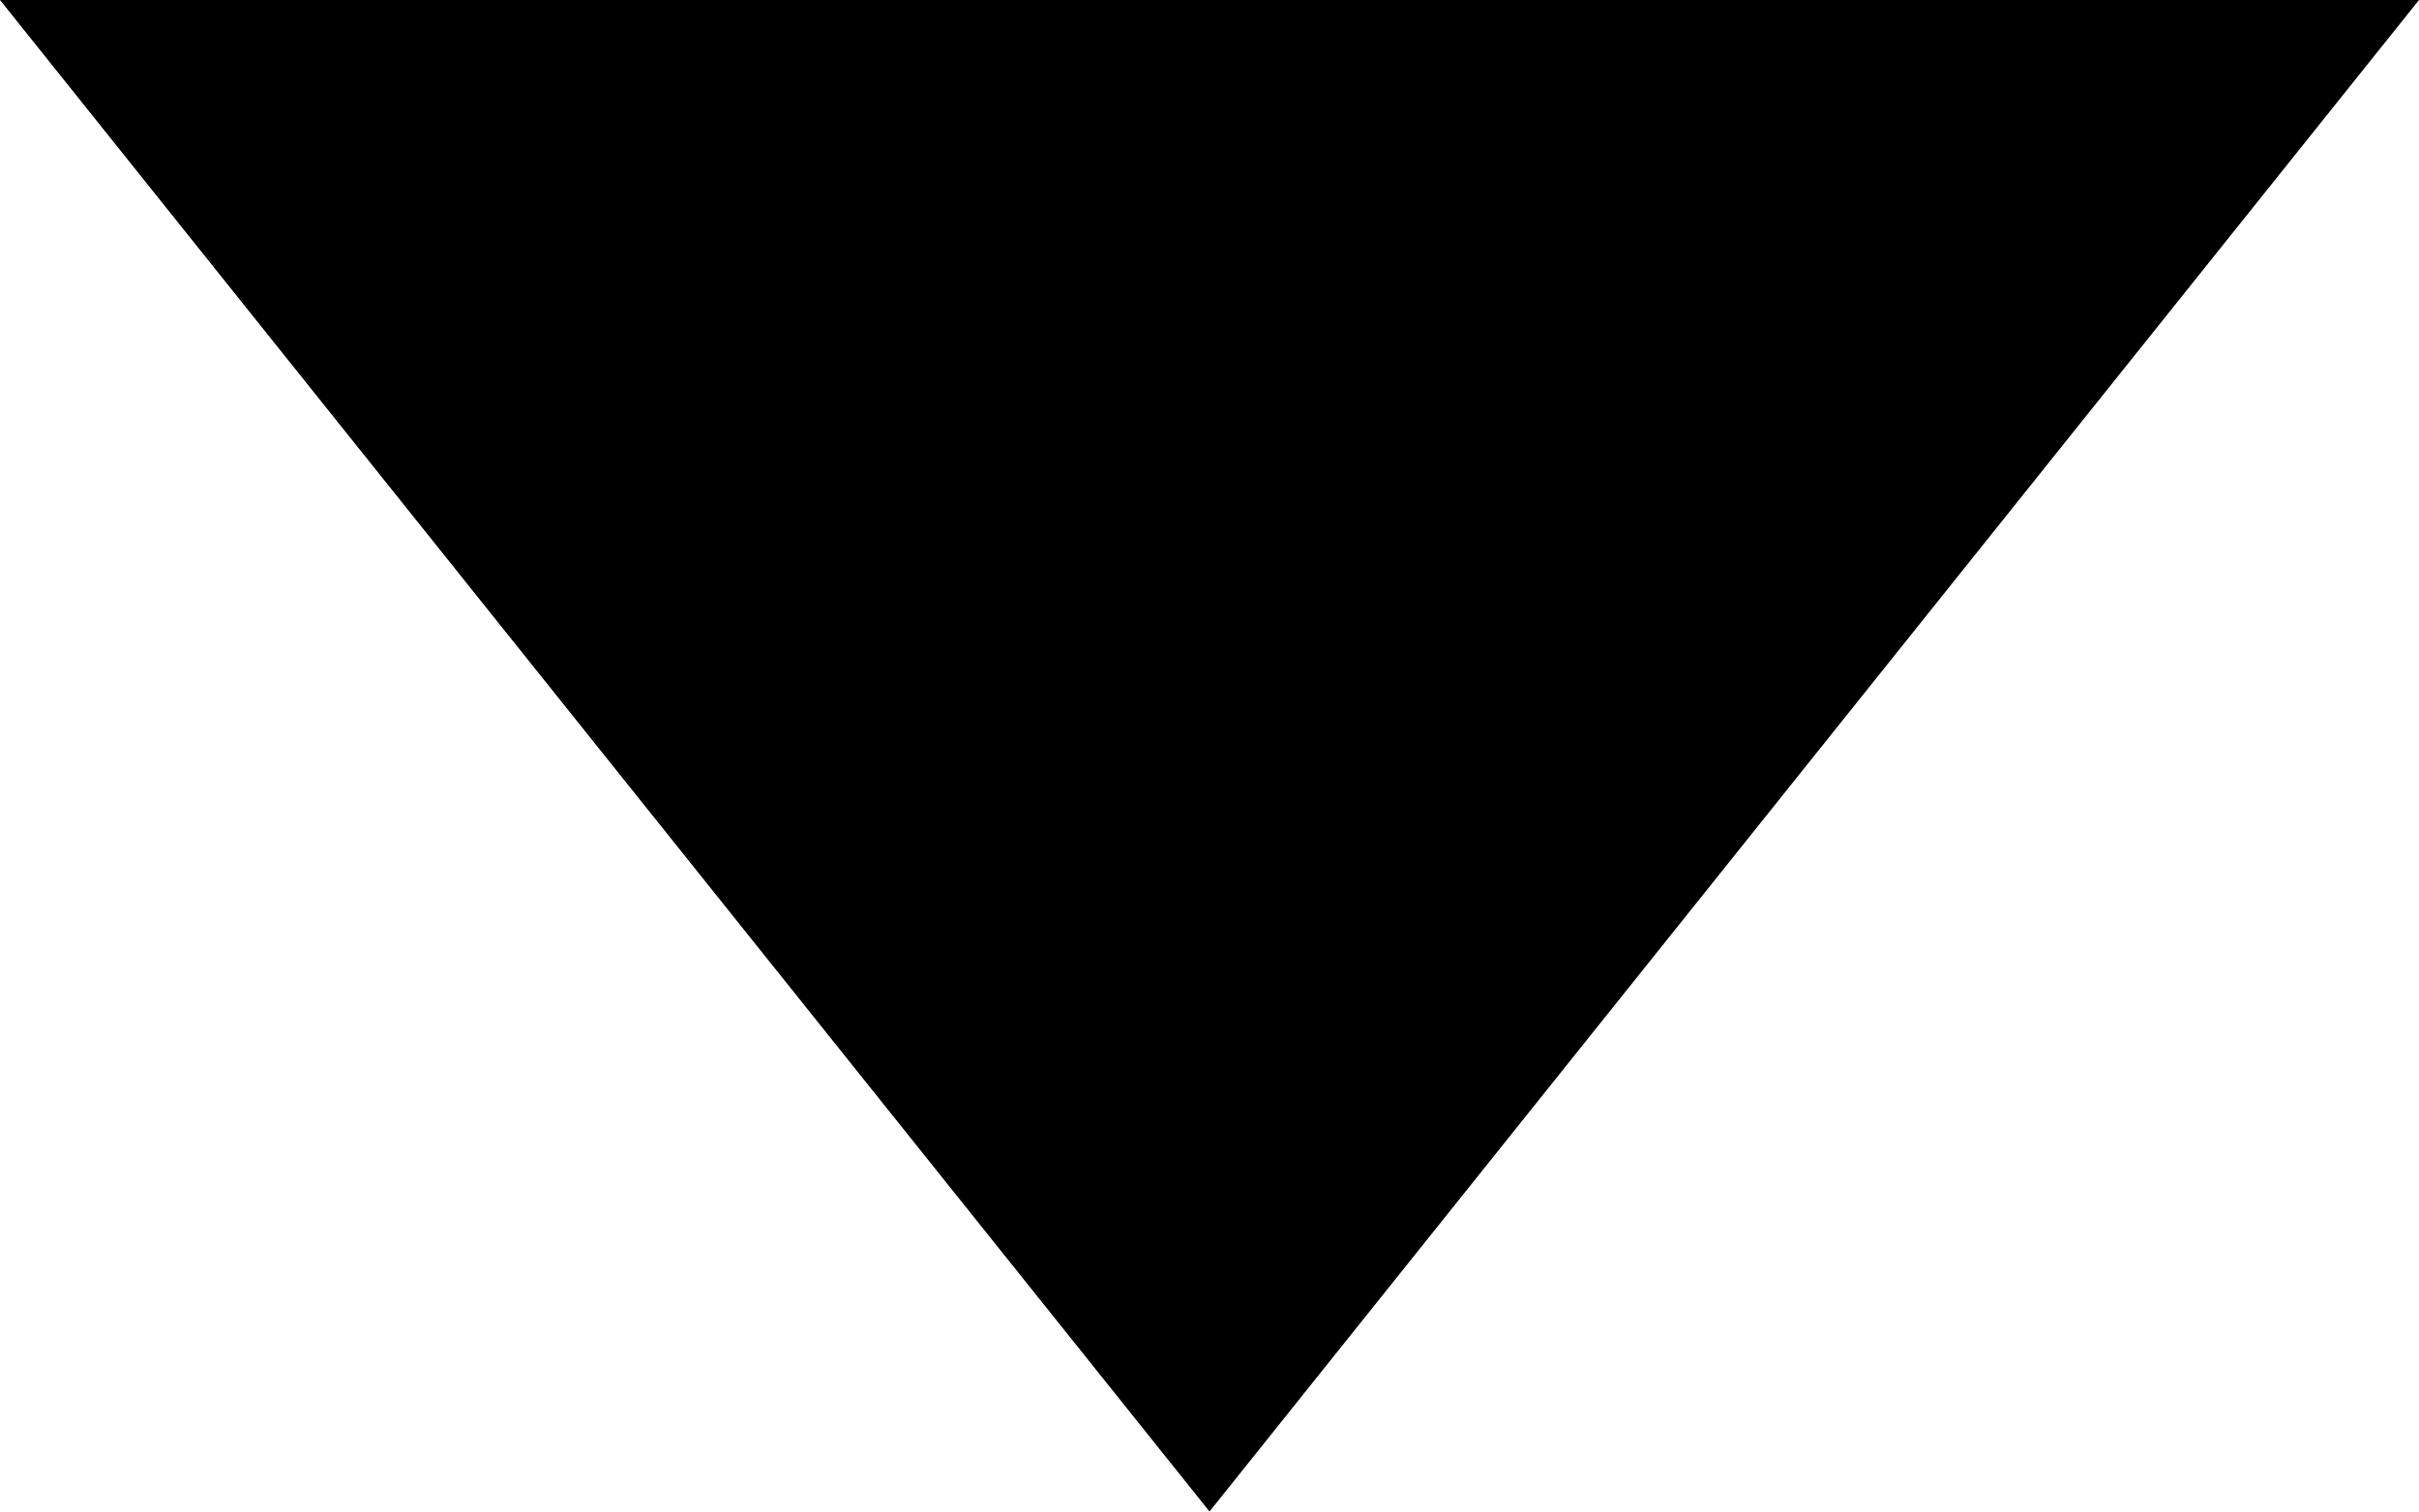
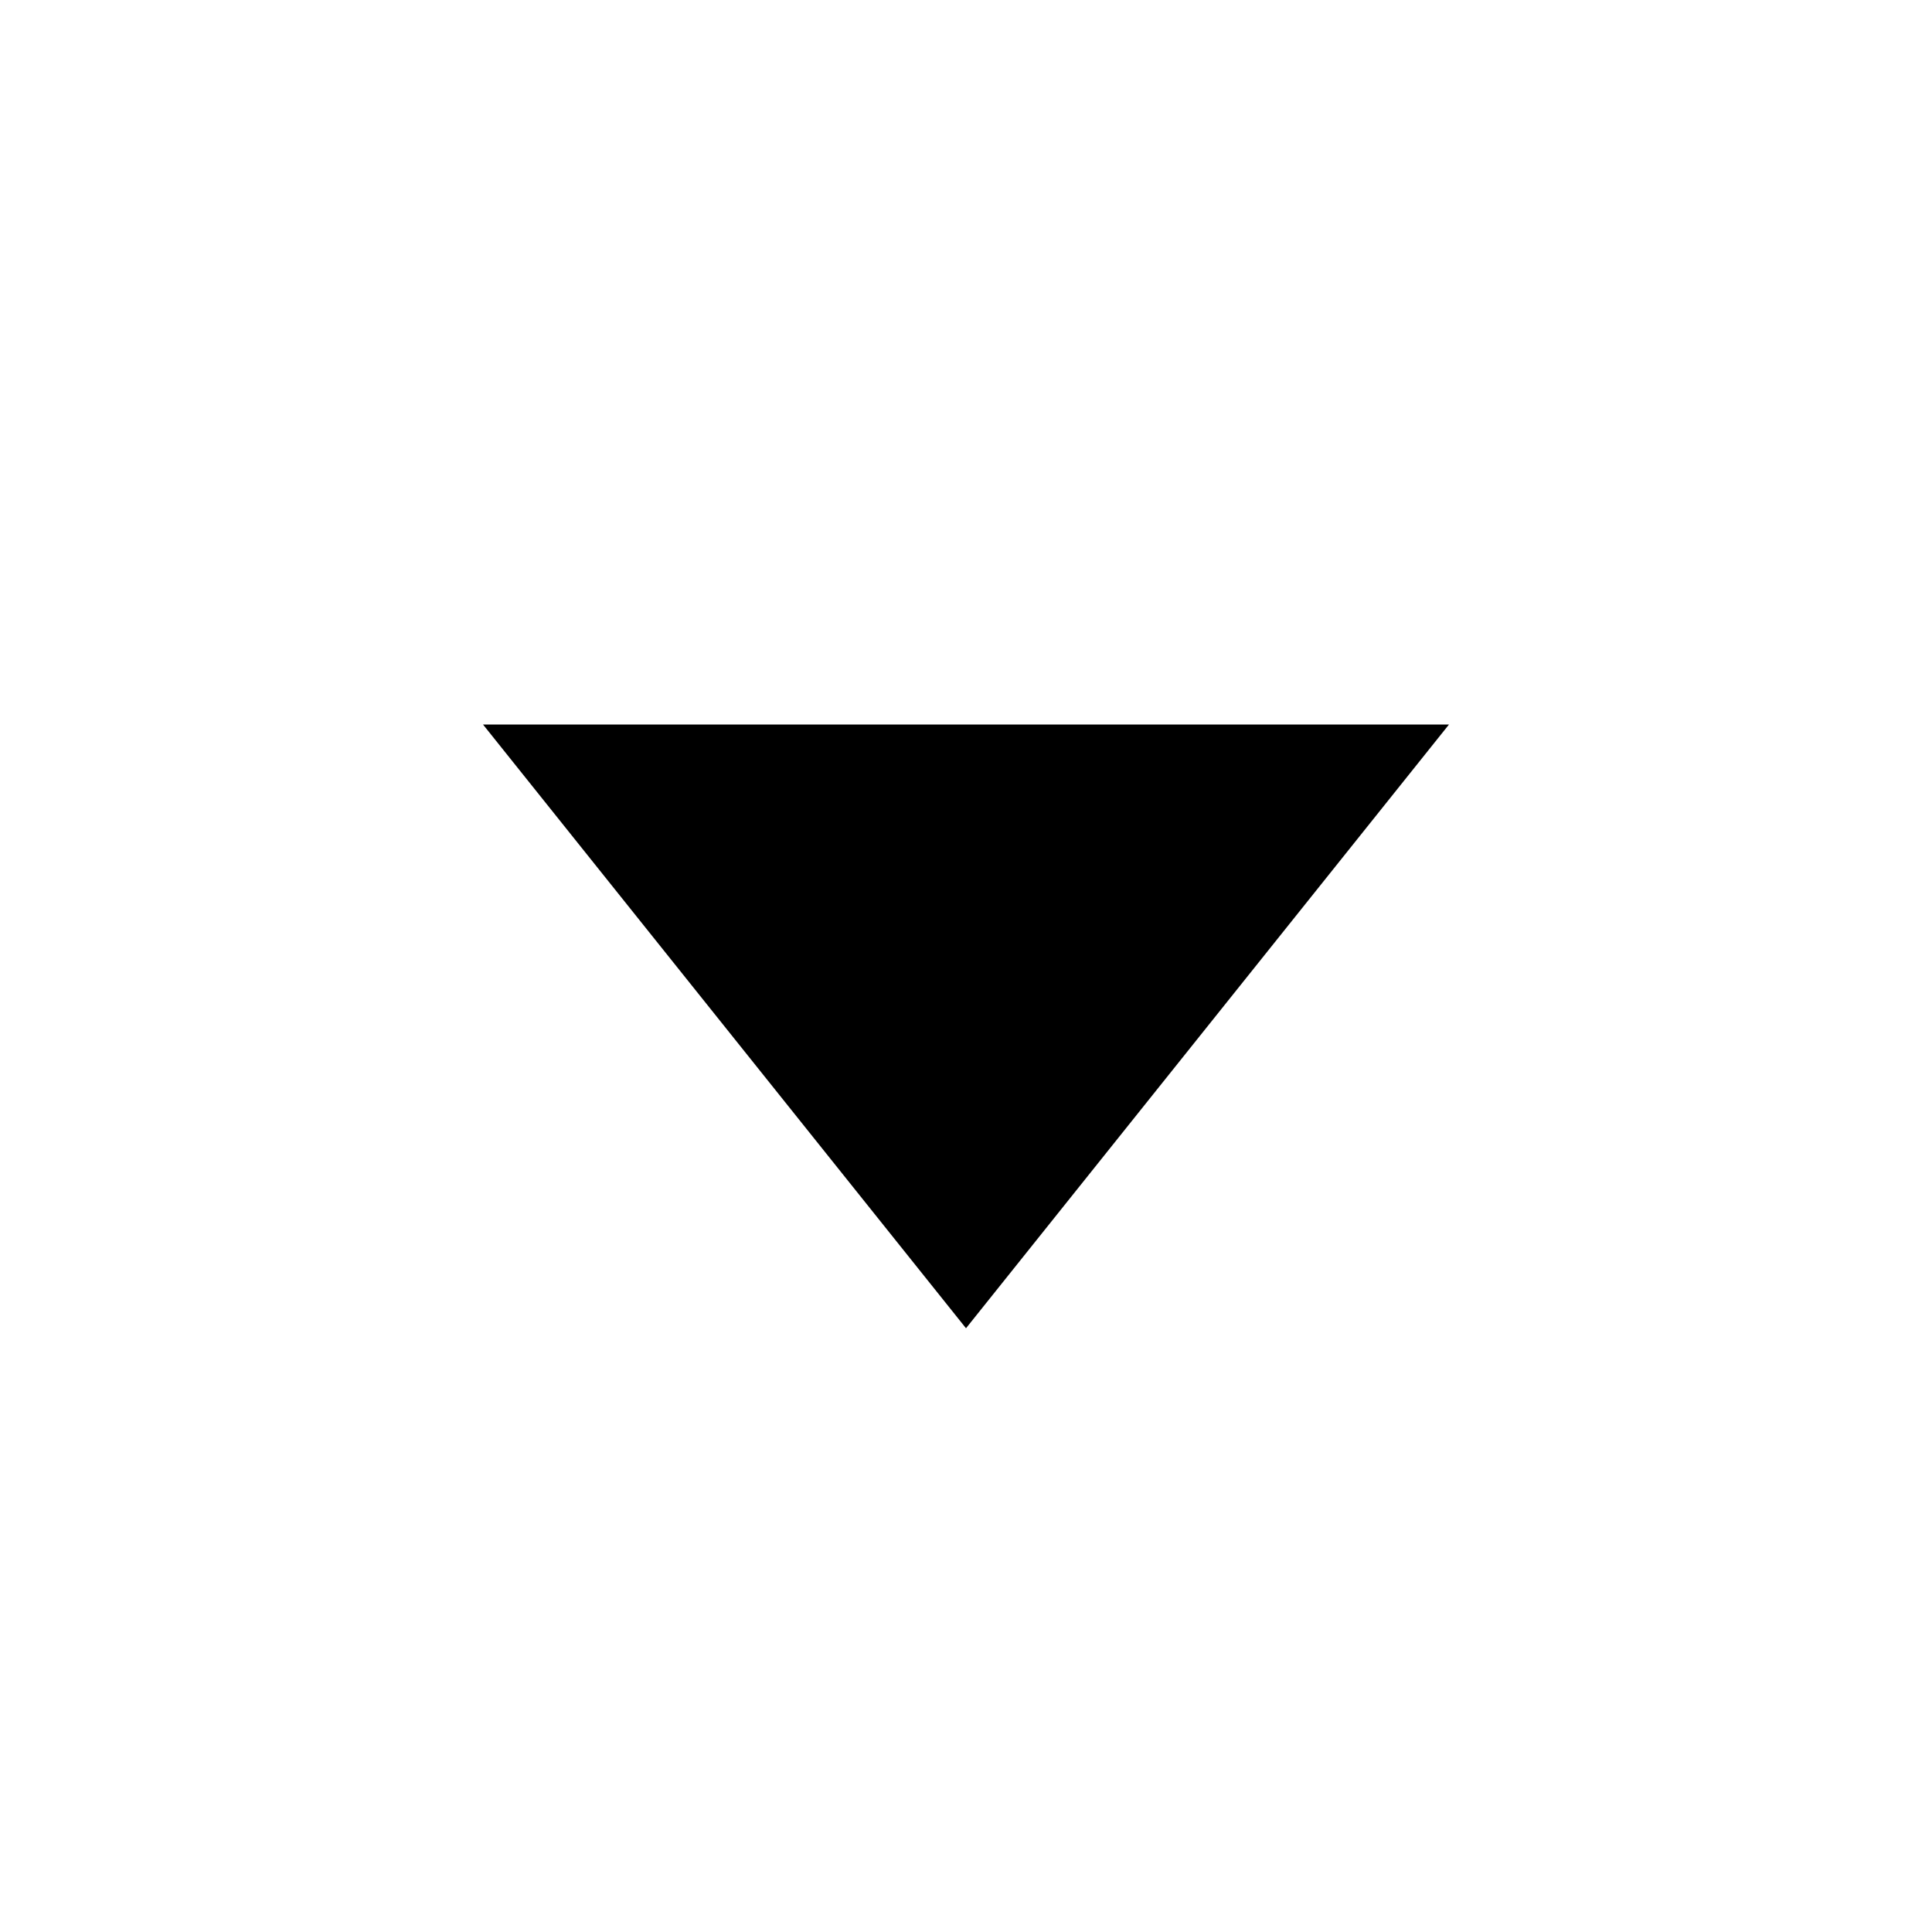
- <svg xmlns="http://www.w3.org/2000/svg" width="8" height="5" viewBox="0 0 8 5">
-   <path d="M4 5L0 0H8L4 5Z" fill="currentColor" />
+ <svg xmlns="http://www.w3.org/2000/svg" width="16" height="16" viewBox="0 0 16 16" fill="none">
+   <path fill-rule="evenodd" clip-rule="evenodd" d="M8 11L4 6H12L8 11Z" fill="currentColor" />
</svg>
